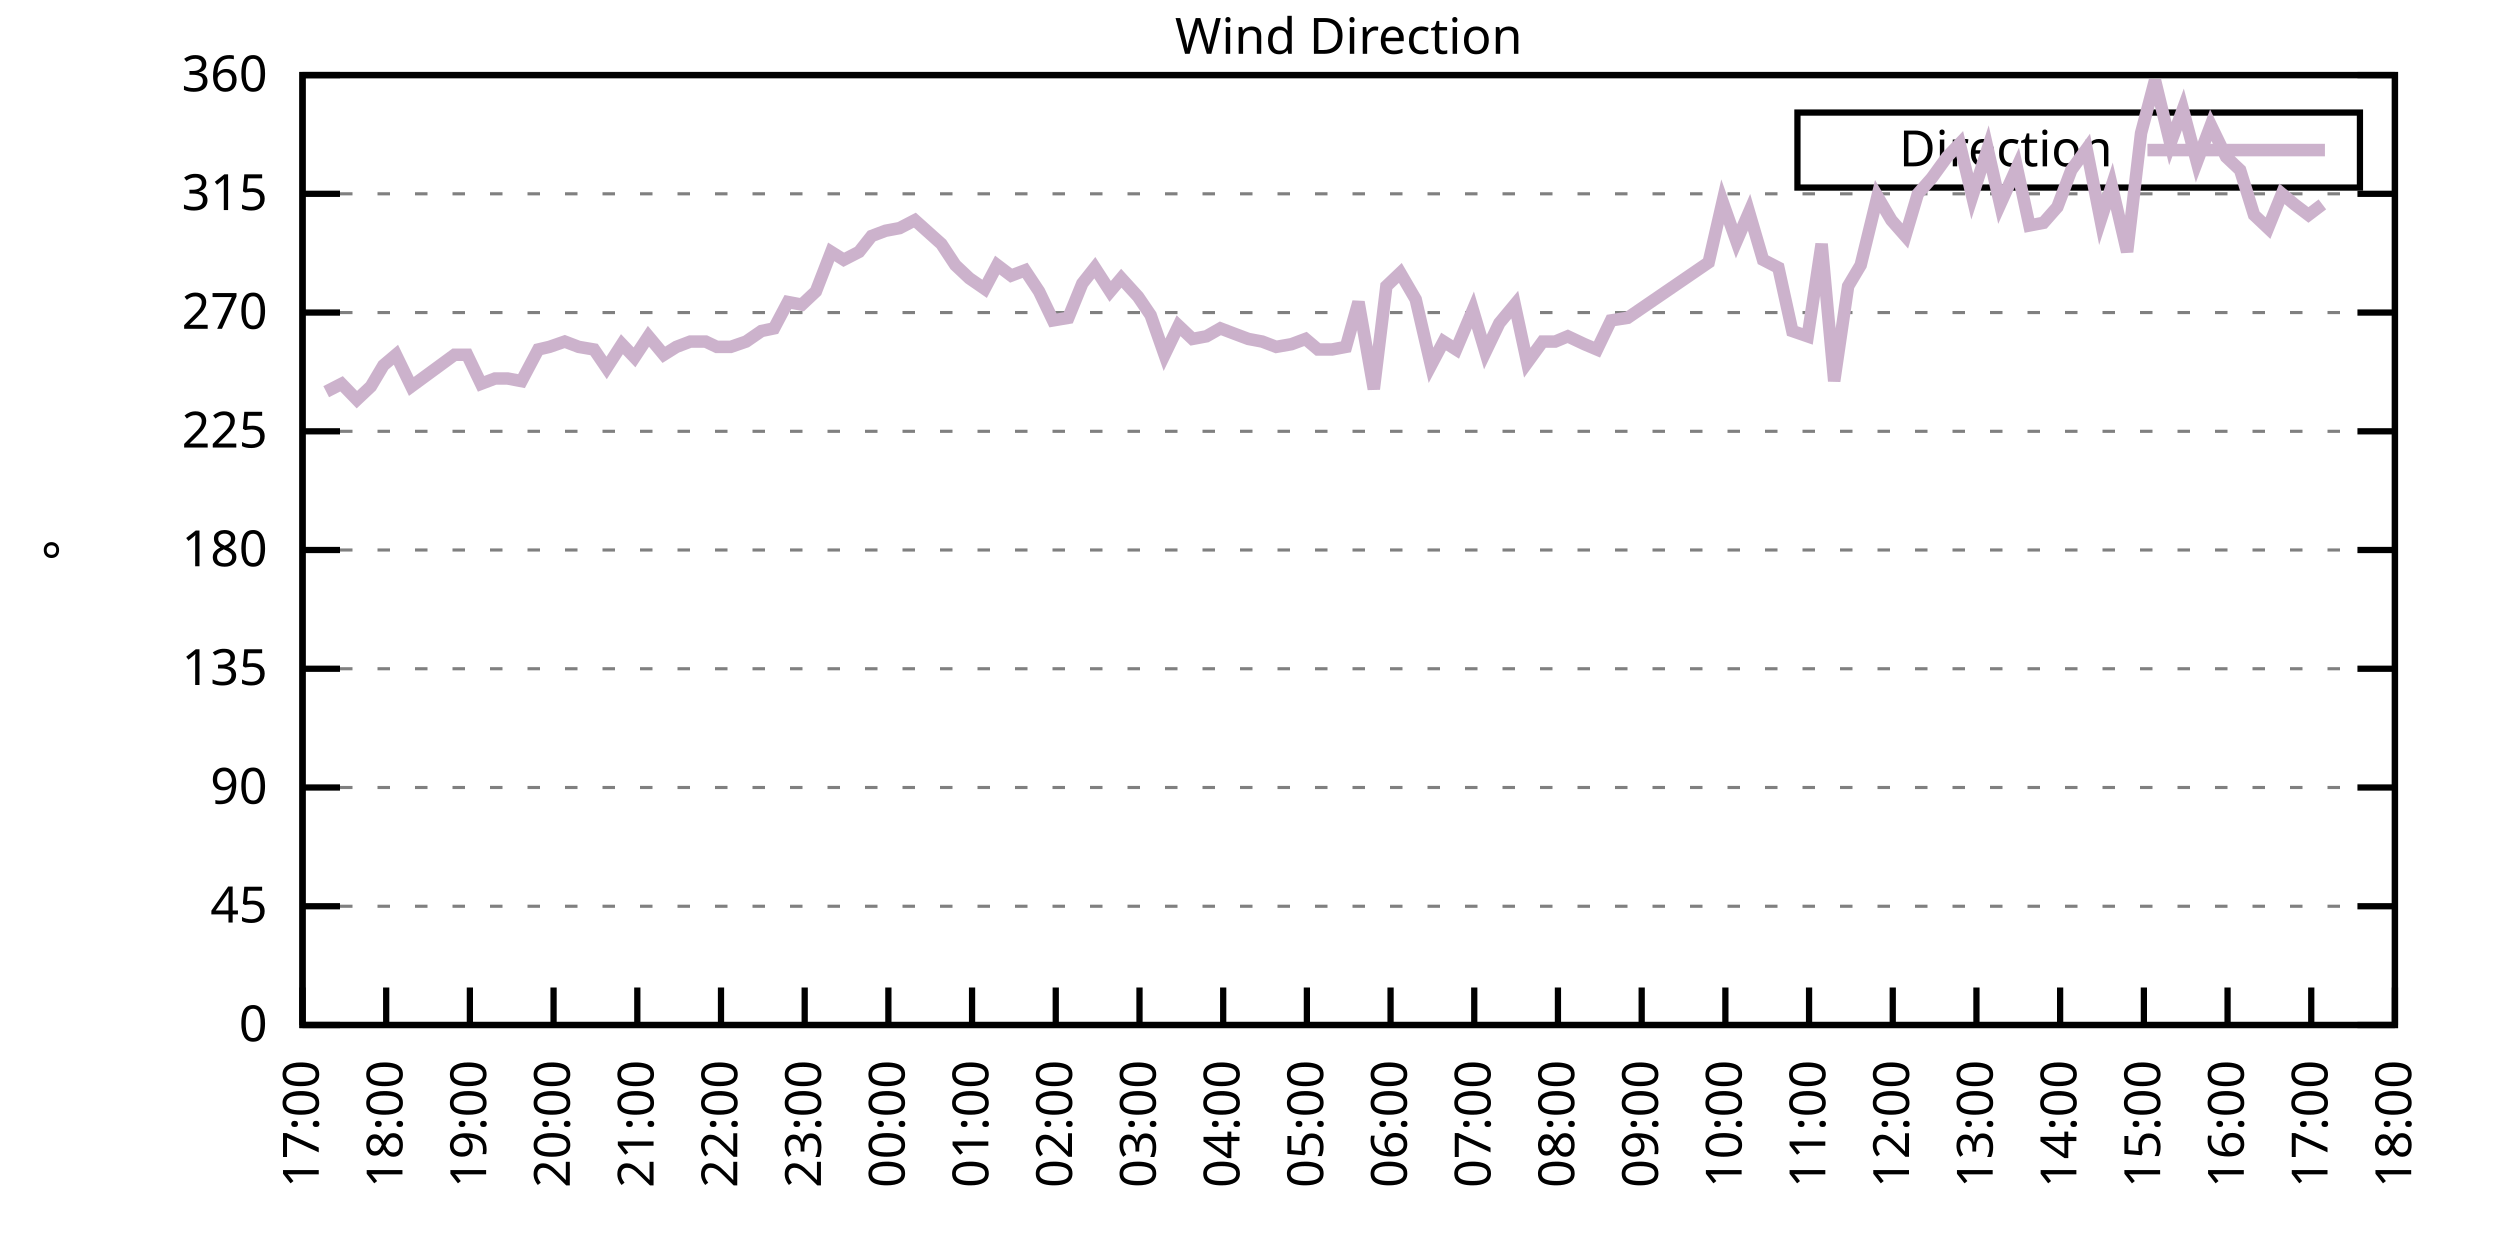
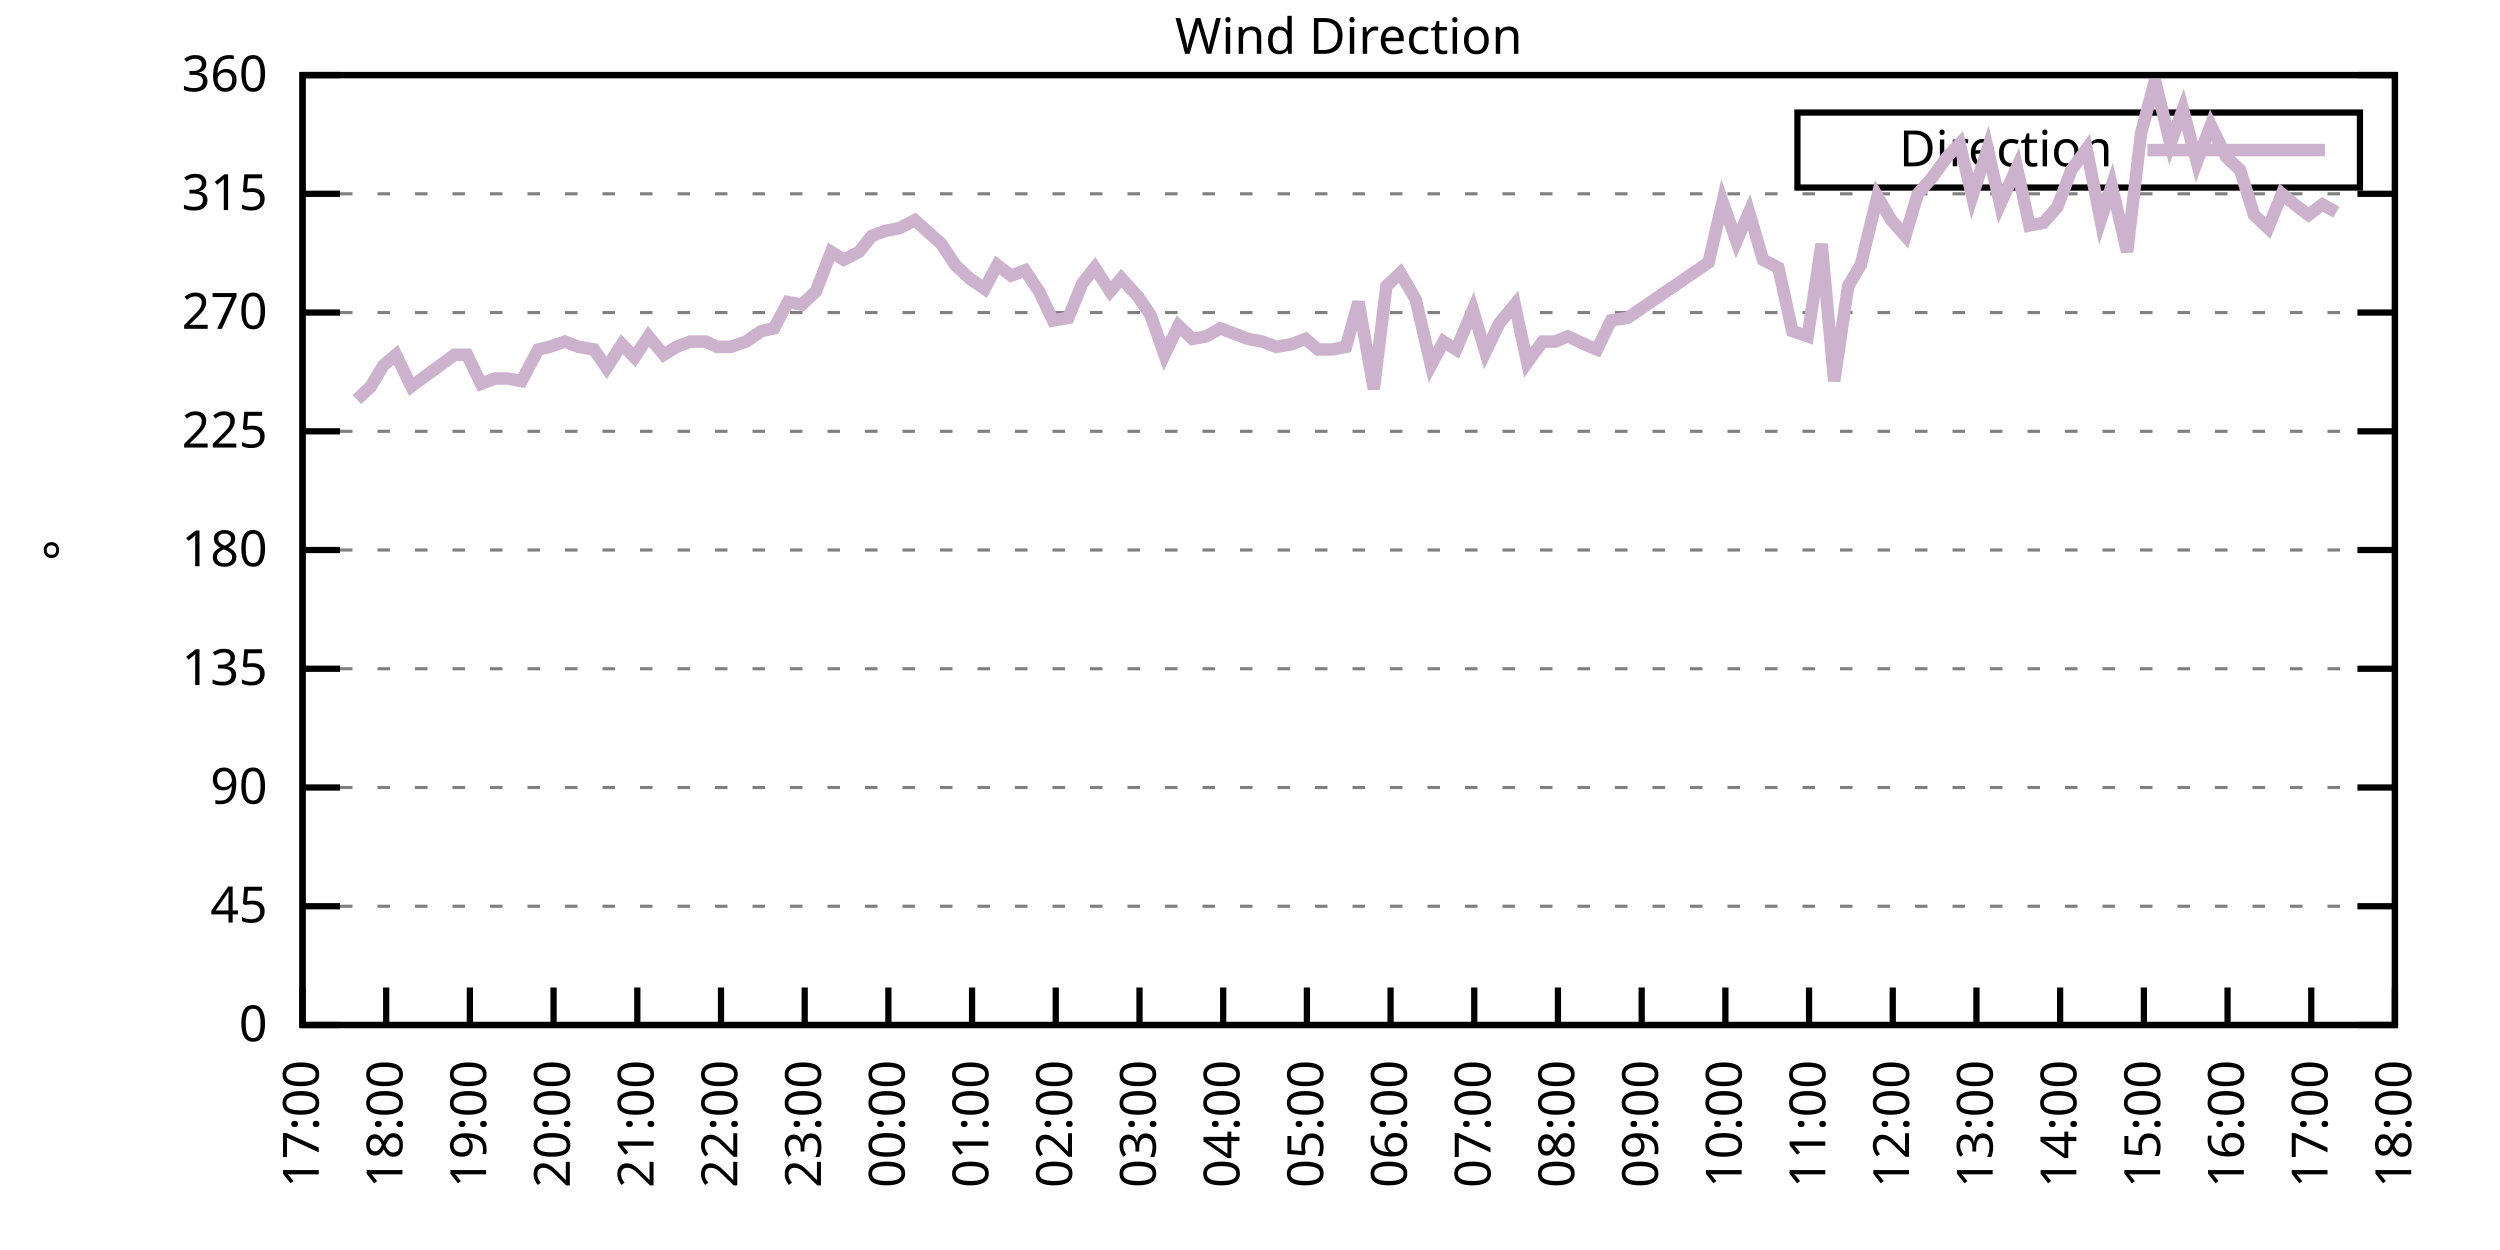
<svg xmlns="http://www.w3.org/2000/svg" xmlns:xlink="http://www.w3.org/1999/xlink" width="400" height="200" viewBox="0 0 400 200">
  <g id="gnuplot_canvas">
    <rect x="0" y="0" width="400" height="200" fill="none" />
    <defs>
      <circle id="gpDot" r="0.5" stroke-width="0.5" stroke="currentColor" />
      <path id="gpPt0" stroke-width="0.333" stroke="currentColor" d="M-1,0 h2 M0,-1 v2" />
      <path id="gpPt1" stroke-width="0.333" stroke="currentColor" d="M-1,-1 L1,1 M1,-1 L-1,1" />
      <path id="gpPt2" stroke-width="0.333" stroke="currentColor" d="M-1,0 L1,0 M0,-1 L0,1 M-1,-1 L1,1 M-1,1 L1,-1" />
      <rect id="gpPt3" stroke-width="0.333" stroke="currentColor" x="-1" y="-1" width="2" height="2" />
      <rect id="gpPt4" stroke-width="0.333" stroke="currentColor" fill="currentColor" x="-1" y="-1" width="2" height="2" />
      <circle id="gpPt5" stroke-width="0.333" stroke="currentColor" cx="0" cy="0" r="1" />
      <use xlink:href="#gpPt5" id="gpPt6" fill="currentColor" stroke="none" />
      <path id="gpPt7" stroke-width="0.333" stroke="currentColor" d="M0,-1.33 L-1.33,0.67 L1.33,0.67 z" />
      <use xlink:href="#gpPt7" id="gpPt8" fill="currentColor" stroke="none" />
      <use xlink:href="#gpPt7" id="gpPt9" stroke="currentColor" transform="rotate(180)" />
      <use xlink:href="#gpPt9" id="gpPt10" fill="currentColor" stroke="none" />
      <use xlink:href="#gpPt3" id="gpPt11" stroke="currentColor" transform="rotate(45)" />
      <use xlink:href="#gpPt11" id="gpPt12" fill="currentColor" stroke="none" />
      <path id="gpPt13" stroke-width="0.333" stroke="currentColor" d="M0,1.330 L1.265,0.411 L0.782,-1.067 L-0.782,-1.076 L-1.265,0.411 z" />
      <use xlink:href="#gpPt13" id="gpPt14" fill="currentColor" stroke="none" />
      <filter id="textbox" filterUnits="objectBoundingBox" x="0" y="0" height="1" width="1">
        <feFlood flood-color="white" flood-opacity="1" result="bgnd" />
        <feComposite in="SourceGraphic" in2="bgnd" operator="atop" />
      </filter>
      <filter id="greybox" filterUnits="objectBoundingBox" x="0" y="0" height="1" width="1">
        <feFlood flood-color="lightgrey" flood-opacity="1" result="grey" />
        <feComposite in="SourceGraphic" in2="grey" operator="atop" />
      </filter>
    </defs>
    <g fill="none" color="white" stroke="currentColor" stroke-width="1.00" stroke-linecap="butt" stroke-linejoin="miter">
</g>
    <g fill="none" color="black" stroke="currentColor" stroke-width="1.00" stroke-linecap="butt" stroke-linejoin="miter">
      <g stroke="none" shape-rendering="crispEdges">
        <polygon fill="rgb(255, 255, 255)" points="48.40,164.00 383.18,164.00 383.18,12.02 48.40,12.02 " />
      </g>
    </g>
    <g fill="none" color="black" stroke="currentColor" stroke-width="1.00" stroke-linecap="butt" stroke-linejoin="miter">
</g>
    <g fill="none" color="black" stroke="black" stroke-width="0.50" stroke-linecap="butt" stroke-linejoin="miter">
</g>
    <g fill="none" color="gray" stroke="currentColor" stroke-width="0.50" stroke-linecap="butt" stroke-linejoin="miter">
      <path stroke="gray" stroke-dasharray="2,4" class="gridline" d="M48.40,164.00 L383.19,164.00  " />
    </g>
    <g fill="none" color="gray" stroke="gray" stroke-width="1.00" stroke-linecap="butt" stroke-linejoin="miter">
</g>
    <g fill="none" color="black" stroke="currentColor" stroke-width="1.00" stroke-linecap="butt" stroke-linejoin="miter">
      <path stroke="black" d="M48.40,164.00 L54.40,164.00 M383.19,164.00 L377.19,164.00  " />
      <g transform="translate(42.80,166.60)" stroke="none" fill="black" font-family="Sans" font-size="8.00" text-anchor="end">
        <text>
          <tspan font-family="Sans"> 0</tspan>
        </text>
      </g>
    </g>
    <g fill="none" color="black" stroke="currentColor" stroke-width="1.00" stroke-linecap="butt" stroke-linejoin="miter">
</g>
    <g fill="none" color="black" stroke="black" stroke-width="0.50" stroke-linecap="butt" stroke-linejoin="miter">
</g>
    <g fill="none" color="gray" stroke="currentColor" stroke-width="0.50" stroke-linecap="butt" stroke-linejoin="miter">
      <path stroke="gray" stroke-dasharray="2,4" class="gridline" d="M48.40,145.00 L383.19,145.00  " />
    </g>
    <g fill="none" color="gray" stroke="gray" stroke-width="1.00" stroke-linecap="butt" stroke-linejoin="miter">
</g>
    <g fill="none" color="black" stroke="currentColor" stroke-width="1.00" stroke-linecap="butt" stroke-linejoin="miter">
      <path stroke="black" d="M48.40,145.00 L54.40,145.00 M383.19,145.00 L377.19,145.00  " />
      <g transform="translate(42.80,147.60)" stroke="none" fill="black" font-family="Sans" font-size="8.00" text-anchor="end">
        <text>
          <tspan font-family="Sans"> 45</tspan>
        </text>
      </g>
    </g>
    <g fill="none" color="black" stroke="currentColor" stroke-width="1.00" stroke-linecap="butt" stroke-linejoin="miter">
</g>
    <g fill="none" color="black" stroke="black" stroke-width="0.50" stroke-linecap="butt" stroke-linejoin="miter">
</g>
    <g fill="none" color="gray" stroke="currentColor" stroke-width="0.50" stroke-linecap="butt" stroke-linejoin="miter">
      <path stroke="gray" stroke-dasharray="2,4" class="gridline" d="M48.40,126.00 L383.19,126.00  " />
    </g>
    <g fill="none" color="gray" stroke="gray" stroke-width="1.00" stroke-linecap="butt" stroke-linejoin="miter">
</g>
    <g fill="none" color="black" stroke="currentColor" stroke-width="1.00" stroke-linecap="butt" stroke-linejoin="miter">
      <path stroke="black" d="M48.40,126.00 L54.40,126.00 M383.19,126.00 L377.19,126.00  " />
      <g transform="translate(42.80,128.60)" stroke="none" fill="black" font-family="Sans" font-size="8.00" text-anchor="end">
        <text>
          <tspan font-family="Sans"> 90</tspan>
        </text>
      </g>
    </g>
    <g fill="none" color="black" stroke="currentColor" stroke-width="1.00" stroke-linecap="butt" stroke-linejoin="miter">
</g>
    <g fill="none" color="black" stroke="black" stroke-width="0.50" stroke-linecap="butt" stroke-linejoin="miter">
</g>
    <g fill="none" color="gray" stroke="currentColor" stroke-width="0.50" stroke-linecap="butt" stroke-linejoin="miter">
      <path stroke="gray" stroke-dasharray="2,4" class="gridline" d="M48.40,107.00 L383.19,107.00  " />
    </g>
    <g fill="none" color="gray" stroke="gray" stroke-width="1.00" stroke-linecap="butt" stroke-linejoin="miter">
</g>
    <g fill="none" color="black" stroke="currentColor" stroke-width="1.00" stroke-linecap="butt" stroke-linejoin="miter">
      <path stroke="black" d="M48.40,107.00 L54.40,107.00 M383.19,107.00 L377.19,107.00  " />
      <g transform="translate(42.80,109.60)" stroke="none" fill="black" font-family="Sans" font-size="8.00" text-anchor="end">
        <text>
          <tspan font-family="Sans"> 135</tspan>
        </text>
      </g>
    </g>
    <g fill="none" color="black" stroke="currentColor" stroke-width="1.00" stroke-linecap="butt" stroke-linejoin="miter">
</g>
    <g fill="none" color="black" stroke="black" stroke-width="0.50" stroke-linecap="butt" stroke-linejoin="miter">
</g>
    <g fill="none" color="gray" stroke="currentColor" stroke-width="0.50" stroke-linecap="butt" stroke-linejoin="miter">
      <path stroke="gray" stroke-dasharray="2,4" class="gridline" d="M48.40,88.00 L383.19,88.00  " />
    </g>
    <g fill="none" color="gray" stroke="gray" stroke-width="1.00" stroke-linecap="butt" stroke-linejoin="miter">
</g>
    <g fill="none" color="black" stroke="currentColor" stroke-width="1.00" stroke-linecap="butt" stroke-linejoin="miter">
      <path stroke="black" d="M48.40,88.00 L54.40,88.00 M383.19,88.00 L377.19,88.00  " />
      <g transform="translate(42.80,90.60)" stroke="none" fill="black" font-family="Sans" font-size="8.00" text-anchor="end">
        <text>
          <tspan font-family="Sans"> 180</tspan>
        </text>
      </g>
    </g>
    <g fill="none" color="black" stroke="currentColor" stroke-width="1.00" stroke-linecap="butt" stroke-linejoin="miter">
</g>
    <g fill="none" color="black" stroke="black" stroke-width="0.50" stroke-linecap="butt" stroke-linejoin="miter">
</g>
    <g fill="none" color="gray" stroke="currentColor" stroke-width="0.50" stroke-linecap="butt" stroke-linejoin="miter">
      <path stroke="gray" stroke-dasharray="2,4" class="gridline" d="M48.40,69.01 L383.19,69.01  " />
    </g>
    <g fill="none" color="gray" stroke="gray" stroke-width="1.00" stroke-linecap="butt" stroke-linejoin="miter">
</g>
    <g fill="none" color="black" stroke="currentColor" stroke-width="1.00" stroke-linecap="butt" stroke-linejoin="miter">
      <path stroke="black" d="M48.40,69.01 L54.40,69.01 M383.19,69.01 L377.19,69.01  " />
      <g transform="translate(42.80,71.61)" stroke="none" fill="black" font-family="Sans" font-size="8.00" text-anchor="end">
        <text>
          <tspan font-family="Sans"> 225</tspan>
        </text>
      </g>
    </g>
    <g fill="none" color="black" stroke="currentColor" stroke-width="1.00" stroke-linecap="butt" stroke-linejoin="miter">
</g>
    <g fill="none" color="black" stroke="black" stroke-width="0.50" stroke-linecap="butt" stroke-linejoin="miter">
</g>
    <g fill="none" color="gray" stroke="currentColor" stroke-width="0.50" stroke-linecap="butt" stroke-linejoin="miter">
      <path stroke="gray" stroke-dasharray="2,4" class="gridline" d="M48.40,50.01 L383.19,50.01  " />
    </g>
    <g fill="none" color="gray" stroke="gray" stroke-width="1.00" stroke-linecap="butt" stroke-linejoin="miter">
</g>
    <g fill="none" color="black" stroke="currentColor" stroke-width="1.00" stroke-linecap="butt" stroke-linejoin="miter">
      <path stroke="black" d="M48.40,50.01 L54.40,50.01 M383.19,50.01 L377.19,50.01  " />
      <g transform="translate(42.80,52.61)" stroke="none" fill="black" font-family="Sans" font-size="8.00" text-anchor="end">
        <text>
          <tspan font-family="Sans"> 270</tspan>
        </text>
      </g>
    </g>
    <g fill="none" color="black" stroke="currentColor" stroke-width="1.00" stroke-linecap="butt" stroke-linejoin="miter">
</g>
    <g fill="none" color="black" stroke="black" stroke-width="0.50" stroke-linecap="butt" stroke-linejoin="miter">
</g>
    <g fill="none" color="gray" stroke="currentColor" stroke-width="0.50" stroke-linecap="butt" stroke-linejoin="miter">
      <path stroke="gray" stroke-dasharray="2,4" class="gridline" d="M48.40,31.01 L383.19,31.01  " />
    </g>
    <g fill="none" color="gray" stroke="gray" stroke-width="1.00" stroke-linecap="butt" stroke-linejoin="miter">
</g>
    <g fill="none" color="black" stroke="currentColor" stroke-width="1.00" stroke-linecap="butt" stroke-linejoin="miter">
      <path stroke="black" d="M48.40,31.01 L54.40,31.01 M383.19,31.01 L377.19,31.01  " />
      <g transform="translate(42.80,33.61)" stroke="none" fill="black" font-family="Sans" font-size="8.00" text-anchor="end">
        <text>
          <tspan font-family="Sans"> 315</tspan>
        </text>
      </g>
    </g>
    <g fill="none" color="black" stroke="currentColor" stroke-width="1.00" stroke-linecap="butt" stroke-linejoin="miter">
</g>
    <g fill="none" color="black" stroke="black" stroke-width="0.50" stroke-linecap="butt" stroke-linejoin="miter">
</g>
    <g fill="none" color="gray" stroke="currentColor" stroke-width="0.50" stroke-linecap="butt" stroke-linejoin="miter">
      <path stroke="gray" stroke-dasharray="2,4" class="gridline" d="M48.40,12.01 L383.19,12.01  " />
    </g>
    <g fill="none" color="gray" stroke="gray" stroke-width="1.00" stroke-linecap="butt" stroke-linejoin="miter">
</g>
    <g fill="none" color="black" stroke="currentColor" stroke-width="1.00" stroke-linecap="butt" stroke-linejoin="miter">
      <path stroke="black" d="M48.40,12.01 L54.40,12.01 M383.19,12.01 L377.19,12.01  " />
      <g transform="translate(42.80,14.61)" stroke="none" fill="black" font-family="Sans" font-size="8.00" text-anchor="end">
        <text>
          <tspan font-family="Sans"> 360</tspan>
        </text>
      </g>
    </g>
    <g fill="none" color="black" stroke="currentColor" stroke-width="1.00" stroke-linecap="butt" stroke-linejoin="miter">
      <path stroke="black" d="M48.40,164.00 L48.40,158.00  " />
      <g transform="translate(51.00,169.60) rotate(270.00)" stroke="none" fill="black" font-family="Sans" font-size="8.00" text-anchor="end">
        <text>
          <tspan font-family="Sans">17:00</tspan>
        </text>
      </g>
    </g>
    <g fill="none" color="black" stroke="currentColor" stroke-width="1.00" stroke-linecap="butt" stroke-linejoin="miter">
      <path stroke="black" d="M61.79,164.00 L61.79,158.00  " />
      <g transform="translate(64.39,169.60) rotate(270.00)" stroke="none" fill="black" font-family="Sans" font-size="8.00" text-anchor="end">
        <text>
          <tspan font-family="Sans">18:00</tspan>
        </text>
      </g>
    </g>
    <g fill="none" color="black" stroke="currentColor" stroke-width="1.00" stroke-linecap="butt" stroke-linejoin="miter">
      <path stroke="black" d="M75.18,164.00 L75.18,158.00  " />
      <g transform="translate(77.78,169.60) rotate(270.00)" stroke="none" fill="black" font-family="Sans" font-size="8.00" text-anchor="end">
        <text>
          <tspan font-family="Sans">19:00</tspan>
        </text>
      </g>
    </g>
    <g fill="none" color="black" stroke="currentColor" stroke-width="1.00" stroke-linecap="butt" stroke-linejoin="miter">
      <path stroke="black" d="M88.57,164.00 L88.57,158.00  " />
      <g transform="translate(91.17,169.60) rotate(270.00)" stroke="none" fill="black" font-family="Sans" font-size="8.00" text-anchor="end">
        <text>
          <tspan font-family="Sans">20:00</tspan>
        </text>
      </g>
    </g>
    <g fill="none" color="black" stroke="currentColor" stroke-width="1.00" stroke-linecap="butt" stroke-linejoin="miter">
      <path stroke="black" d="M101.97,164.00 L101.97,158.00  " />
      <g transform="translate(104.57,169.60) rotate(270.00)" stroke="none" fill="black" font-family="Sans" font-size="8.00" text-anchor="end">
        <text>
          <tspan font-family="Sans">21:00</tspan>
        </text>
      </g>
    </g>
    <g fill="none" color="black" stroke="currentColor" stroke-width="1.00" stroke-linecap="butt" stroke-linejoin="miter">
      <path stroke="black" d="M115.36,164.00 L115.36,158.00  " />
      <g transform="translate(117.96,169.60) rotate(270.00)" stroke="none" fill="black" font-family="Sans" font-size="8.00" text-anchor="end">
        <text>
          <tspan font-family="Sans">22:00</tspan>
        </text>
      </g>
    </g>
    <g fill="none" color="black" stroke="currentColor" stroke-width="1.00" stroke-linecap="butt" stroke-linejoin="miter">
      <path stroke="black" d="M128.75,164.00 L128.75,158.00  " />
      <g transform="translate(131.35,169.60) rotate(270.00)" stroke="none" fill="black" font-family="Sans" font-size="8.00" text-anchor="end">
        <text>
          <tspan font-family="Sans">23:00</tspan>
        </text>
      </g>
    </g>
    <g fill="none" color="black" stroke="currentColor" stroke-width="1.00" stroke-linecap="butt" stroke-linejoin="miter">
      <path stroke="black" d="M142.14,164.00 L142.14,158.00  " />
      <g transform="translate(144.74,169.60) rotate(270.00)" stroke="none" fill="black" font-family="Sans" font-size="8.00" text-anchor="end">
        <text>
          <tspan font-family="Sans">00:00</tspan>
        </text>
      </g>
    </g>
    <g fill="none" color="black" stroke="currentColor" stroke-width="1.00" stroke-linecap="butt" stroke-linejoin="miter">
      <path stroke="black" d="M155.53,164.00 L155.53,158.00  " />
      <g transform="translate(158.13,169.60) rotate(270.00)" stroke="none" fill="black" font-family="Sans" font-size="8.00" text-anchor="end">
        <text>
          <tspan font-family="Sans">01:00</tspan>
        </text>
      </g>
    </g>
    <g fill="none" color="black" stroke="currentColor" stroke-width="1.00" stroke-linecap="butt" stroke-linejoin="miter">
      <path stroke="black" d="M168.92,164.00 L168.92,158.00  " />
      <g transform="translate(171.52,169.60) rotate(270.00)" stroke="none" fill="black" font-family="Sans" font-size="8.00" text-anchor="end">
        <text>
          <tspan font-family="Sans">02:00</tspan>
        </text>
      </g>
    </g>
    <g fill="none" color="black" stroke="currentColor" stroke-width="1.00" stroke-linecap="butt" stroke-linejoin="miter">
      <path stroke="black" d="M182.32,164.00 L182.32,158.00  " />
      <g transform="translate(184.92,169.60) rotate(270.00)" stroke="none" fill="black" font-family="Sans" font-size="8.00" text-anchor="end">
        <text>
          <tspan font-family="Sans">03:00</tspan>
        </text>
      </g>
    </g>
    <g fill="none" color="black" stroke="currentColor" stroke-width="1.00" stroke-linecap="butt" stroke-linejoin="miter">
      <path stroke="black" d="M195.71,164.00 L195.71,158.00  " />
      <g transform="translate(198.31,169.60) rotate(270.00)" stroke="none" fill="black" font-family="Sans" font-size="8.00" text-anchor="end">
        <text>
          <tspan font-family="Sans">04:00</tspan>
        </text>
      </g>
    </g>
    <g fill="none" color="black" stroke="currentColor" stroke-width="1.00" stroke-linecap="butt" stroke-linejoin="miter">
      <path stroke="black" d="M209.10,164.00 L209.10,158.00  " />
      <g transform="translate(211.70,169.60) rotate(270.00)" stroke="none" fill="black" font-family="Sans" font-size="8.00" text-anchor="end">
        <text>
          <tspan font-family="Sans">05:00</tspan>
        </text>
      </g>
    </g>
    <g fill="none" color="black" stroke="currentColor" stroke-width="1.00" stroke-linecap="butt" stroke-linejoin="miter">
      <path stroke="black" d="M222.49,164.00 L222.49,158.00  " />
      <g transform="translate(225.09,169.60) rotate(270.00)" stroke="none" fill="black" font-family="Sans" font-size="8.00" text-anchor="end">
        <text>
          <tspan font-family="Sans">06:00</tspan>
        </text>
      </g>
    </g>
    <g fill="none" color="black" stroke="currentColor" stroke-width="1.00" stroke-linecap="butt" stroke-linejoin="miter">
      <path stroke="black" d="M235.88,164.00 L235.88,158.00  " />
      <g transform="translate(238.48,169.60) rotate(270.00)" stroke="none" fill="black" font-family="Sans" font-size="8.00" text-anchor="end">
        <text>
          <tspan font-family="Sans">07:00</tspan>
        </text>
      </g>
    </g>
    <g fill="none" color="black" stroke="currentColor" stroke-width="1.00" stroke-linecap="butt" stroke-linejoin="miter">
      <path stroke="black" d="M249.27,164.00 L249.27,158.00  " />
      <g transform="translate(251.87,169.60) rotate(270.00)" stroke="none" fill="black" font-family="Sans" font-size="8.00" text-anchor="end">
        <text>
          <tspan font-family="Sans">08:00</tspan>
        </text>
      </g>
    </g>
    <g fill="none" color="black" stroke="currentColor" stroke-width="1.00" stroke-linecap="butt" stroke-linejoin="miter">
      <path stroke="black" d="M262.67,164.00 L262.67,158.00  " />
      <g transform="translate(265.27,169.60) rotate(270.00)" stroke="none" fill="black" font-family="Sans" font-size="8.00" text-anchor="end">
        <text>
          <tspan font-family="Sans">09:00</tspan>
        </text>
      </g>
    </g>
    <g fill="none" color="black" stroke="currentColor" stroke-width="1.00" stroke-linecap="butt" stroke-linejoin="miter">
      <path stroke="black" d="M276.06,164.00 L276.06,158.00  " />
      <g transform="translate(278.66,169.60) rotate(270.00)" stroke="none" fill="black" font-family="Sans" font-size="8.00" text-anchor="end">
        <text>
          <tspan font-family="Sans">10:00</tspan>
        </text>
      </g>
    </g>
    <g fill="none" color="black" stroke="currentColor" stroke-width="1.00" stroke-linecap="butt" stroke-linejoin="miter">
      <path stroke="black" d="M289.45,164.00 L289.45,158.00  " />
      <g transform="translate(292.05,169.60) rotate(270.00)" stroke="none" fill="black" font-family="Sans" font-size="8.00" text-anchor="end">
        <text>
          <tspan font-family="Sans">11:00</tspan>
        </text>
      </g>
    </g>
    <g fill="none" color="black" stroke="currentColor" stroke-width="1.00" stroke-linecap="butt" stroke-linejoin="miter">
      <path stroke="black" d="M302.84,164.00 L302.84,158.00  " />
      <g transform="translate(305.44,169.60) rotate(270.00)" stroke="none" fill="black" font-family="Sans" font-size="8.00" text-anchor="end">
        <text>
          <tspan font-family="Sans">12:00</tspan>
        </text>
      </g>
    </g>
    <g fill="none" color="black" stroke="currentColor" stroke-width="1.00" stroke-linecap="butt" stroke-linejoin="miter">
      <path stroke="black" d="M316.23,164.00 L316.23,158.00  " />
      <g transform="translate(318.83,169.60) rotate(270.00)" stroke="none" fill="black" font-family="Sans" font-size="8.00" text-anchor="end">
        <text>
          <tspan font-family="Sans">13:00</tspan>
        </text>
      </g>
    </g>
    <g fill="none" color="black" stroke="currentColor" stroke-width="1.00" stroke-linecap="butt" stroke-linejoin="miter">
      <path stroke="black" d="M329.62,164.00 L329.62,158.00  " />
      <g transform="translate(332.22,169.60) rotate(270.00)" stroke="none" fill="black" font-family="Sans" font-size="8.00" text-anchor="end">
        <text>
          <tspan font-family="Sans">14:00</tspan>
        </text>
      </g>
    </g>
    <g fill="none" color="black" stroke="currentColor" stroke-width="1.00" stroke-linecap="butt" stroke-linejoin="miter">
      <path stroke="black" d="M343.02,164.00 L343.02,158.00  " />
      <g transform="translate(345.62,169.60) rotate(270.00)" stroke="none" fill="black" font-family="Sans" font-size="8.00" text-anchor="end">
        <text>
          <tspan font-family="Sans">15:00</tspan>
        </text>
      </g>
    </g>
    <g fill="none" color="black" stroke="currentColor" stroke-width="1.00" stroke-linecap="butt" stroke-linejoin="miter">
      <path stroke="black" d="M356.41,164.00 L356.41,158.00  " />
      <g transform="translate(359.01,169.60) rotate(270.00)" stroke="none" fill="black" font-family="Sans" font-size="8.00" text-anchor="end">
        <text>
          <tspan font-family="Sans">16:00</tspan>
        </text>
      </g>
    </g>
    <g fill="none" color="black" stroke="currentColor" stroke-width="1.00" stroke-linecap="butt" stroke-linejoin="miter">
      <path stroke="black" d="M369.80,164.00 L369.80,158.00  " />
      <g transform="translate(372.40,169.60) rotate(270.00)" stroke="none" fill="black" font-family="Sans" font-size="8.00" text-anchor="end">
        <text>
          <tspan font-family="Sans">17:00</tspan>
        </text>
      </g>
    </g>
    <g fill="none" color="black" stroke="currentColor" stroke-width="1.00" stroke-linecap="butt" stroke-linejoin="miter">
      <path stroke="black" d="M383.19,164.00 L383.19,158.00  " />
      <g transform="translate(385.79,169.60) rotate(270.00)" stroke="none" fill="black" font-family="Sans" font-size="8.00" text-anchor="end">
        <text>
          <tspan font-family="Sans">18:00</tspan>
        </text>
      </g>
    </g>
    <g fill="none" color="black" stroke="currentColor" stroke-width="1.00" stroke-linecap="butt" stroke-linejoin="miter">
</g>
    <g fill="none" color="black" stroke="currentColor" stroke-width="1.00" stroke-linecap="butt" stroke-linejoin="miter">
      <path stroke="black" d="M48.40,12.01 L48.40,164.00 L383.19,164.00 L383.19,12.01 L48.40,12.01 Z  " />
    </g>
    <g fill="none" color="black" stroke="currentColor" stroke-width="1.00" stroke-linecap="butt" stroke-linejoin="miter">
</g>
    <g fill="none" color="black" stroke="currentColor" stroke-width="1.00" stroke-linecap="butt" stroke-linejoin="miter">
      <path stroke="black" d="M287.59,30.01 L287.59,18.01 L377.59,18.01 L377.59,30.01 L287.59,30.01 Z  " />
    </g>
    <g id="Wind_direction_plot_1">
      <g fill="none" color="white" stroke="black" stroke-width="2.00" stroke-linecap="butt" stroke-linejoin="miter">
</g>
      <g fill="none" color="black" stroke="currentColor" stroke-width="2.00" stroke-linecap="butt" stroke-linejoin="miter">
        <g transform="translate(337.99,26.61)" stroke="none" fill="black" font-family="Sans" font-size="8.00" text-anchor="end">
          <text>
            <tspan font-family="Sans">Direction</tspan>
          </text>
        </g>
      </g>
      <g fill="none" color="black" stroke="currentColor" stroke-width="2.00" stroke-linecap="butt" stroke-linejoin="miter">
-         <path stroke="rgb(204, 178, 204)" d="M343.59,24.01 L371.99,24.01 M52.19,62.67 L54.65,61.41 L57.10,63.94 L59.34,61.83 L61.35,58.45 L63.35,56.76   L65.81,61.83 L72.73,56.76 L74.74,56.76 L76.97,61.41 L79.20,60.56 L81.21,60.56 L83.44,60.98 L86.12,55.92   L87.91,55.50 L90.36,54.65 L92.59,55.50 L95.05,55.92 L97.06,58.87 L99.51,55.07 L101.52,57.18 L103.75,53.81   L106.21,56.76 L108.22,55.50 L110.45,54.65 L112.90,54.65 L114.69,55.50 L116.92,55.50 L119.38,54.65 L121.83,52.96   L123.84,52.54 L126.07,48.32 L128.30,48.74 L130.54,46.63 L132.99,40.30 L135.00,41.56 L137.45,40.30 L139.46,37.76   L141.69,36.92 L143.93,36.50 L146.38,35.23 L150.62,39.03 L152.85,42.41 L155.09,44.52 L157.54,46.21 L159.55,42.41   L161.78,44.10 L164.01,43.25 L166.25,46.63 L168.48,51.27 L170.93,50.85 L173.17,45.36 L175.17,42.83 L177.63,46.63   L179.41,44.52 L182.09,47.47 L184.10,50.43 L186.33,56.76 L188.57,52.12 L190.80,54.23 L193.03,53.81 L195.26,52.54   L197.49,53.39 L199.73,54.23 L201.96,54.65 L204.19,55.50 L206.64,55.07 L208.88,54.23 L210.88,55.92 L213.12,55.92   L215.35,55.50 L217.36,48.32 L219.81,62.25 L221.82,45.79 L224.05,43.67 L226.51,47.90 L228.96,58.45 L230.97,54.65   L232.98,55.92 L235.66,49.59 L237.67,56.34 L239.90,51.70 L242.36,48.74 L244.36,58.03 L246.82,54.65 L248.83,54.65   L250.84,53.81 L253.51,55.07 L255.52,55.92 L257.76,51.27 L260.43,50.85 L273.38,41.99 L275.61,32.28 L277.84,38.61   L279.85,33.96 L282.08,41.56 L284.54,42.83 L286.77,52.96 L289.23,53.81 L291.46,39.03 L293.47,60.98 L295.70,45.79   L297.71,42.41 L300.39,31.43 L302.62,35.23 L304.85,37.76 L306.86,31.01 L309.09,28.48 L311.54,25.10 L313.55,22.99   L315.56,31.43 L318.02,23.83 L320.03,32.70 L322.70,26.79 L324.71,36.08 L326.95,35.65 L329.18,33.12 L331.41,27.21   L333.86,23.83 L336.10,35.23 L337.88,29.74 L340.34,40.30 L342.57,21.30 L344.80,12.85 L347.26,22.99 L349.26,17.50   L351.50,25.94 L353.73,20.03 L356.18,25.10 L358.42,27.21 L360.65,34.39 L362.88,36.50 L365.11,31.01 L367.12,32.70   L369.35,34.39 L371.58,32.70  " />
+         <path stroke="rgb(204, 178, 204)" d="M343.59,24.01 L371.99,24.01 M57.10,63.94 L59.34,61.83 L61.35,58.45 L63.35,56.76 L65.81,61.83 L72.73,56.76   L74.74,56.76 L76.97,61.41 L79.20,60.56 L81.21,60.56 L83.44,60.98 L86.12,55.92 L87.91,55.50 L90.36,54.65   L92.59,55.50 L95.05,55.92 L97.06,58.87 L99.51,55.07 L101.52,57.18 L103.75,53.81 L106.21,56.76 L108.22,55.50   L110.45,54.65 L112.90,54.65 L114.69,55.50 L116.92,55.50 L119.38,54.65 L121.83,52.96 L123.84,52.54 L126.07,48.32   L128.30,48.74 L130.54,46.63 L132.99,40.30 L135.00,41.56 L137.45,40.30 L139.46,37.76 L141.69,36.92 L143.93,36.50   L146.38,35.23 L150.62,39.03 L152.85,42.41 L155.09,44.52 L157.54,46.21 L159.55,42.41 L161.78,44.10 L164.01,43.25   L166.25,46.63 L168.48,51.27 L170.93,50.85 L173.17,45.36 L175.17,42.83 L177.63,46.63 L179.41,44.52 L182.09,47.47   L184.10,50.43 L186.33,56.76 L188.57,52.12 L190.80,54.23 L193.03,53.81 L195.26,52.54 L197.49,53.39 L199.73,54.23   L201.96,54.65 L204.19,55.50 L206.64,55.07 L208.88,54.23 L210.88,55.92 L213.12,55.92 L215.35,55.50 L217.36,48.32   L219.81,62.25 L221.82,45.79 L224.05,43.67 L226.51,47.90 L228.96,58.45 L230.97,54.65 L232.98,55.92 L235.66,49.59   L237.67,56.34 L239.90,51.70 L242.36,48.74 L244.36,58.03 L246.82,54.65 L248.83,54.65 L250.84,53.81 L253.51,55.07   L255.52,55.92 L257.76,51.27 L260.43,50.85 L273.38,41.99 L275.61,32.28 L277.84,38.61 L279.85,33.96 L282.08,41.56   L284.54,42.83 L286.77,52.96 L289.23,53.81 L291.46,39.03 L293.47,60.98 L295.70,45.79 L297.71,42.41 L300.39,31.43   L302.62,35.23 L304.85,37.76 L306.86,31.01 L309.09,28.48 L311.54,25.10 L313.55,22.99 L315.56,31.43 L318.02,23.83   L320.03,32.70 L322.70,26.79 L324.71,36.08 L326.95,35.65 L329.18,33.12 L331.41,27.21 L333.86,23.83 L336.10,35.23   L337.88,29.74 L340.34,40.30 L342.57,21.30 L344.80,12.85 L347.26,22.99 L349.26,17.50 L351.50,25.94 L353.73,20.03   L356.18,25.10 L358.42,27.21 L360.65,34.39 L362.88,36.50 L365.11,31.01 L367.12,32.70 L369.35,34.39 L371.58,32.70   L373.82,33.96  " />
      </g>
    </g>
    <g fill="none" color="black" stroke="currentColor" stroke-width="2.00" stroke-linecap="butt" stroke-linejoin="miter">
</g>
    <g fill="none" color="black" stroke="black" stroke-width="1.00" stroke-linecap="butt" stroke-linejoin="miter">
</g>
    <g fill="none" color="black" stroke="currentColor" stroke-width="1.00" stroke-linecap="butt" stroke-linejoin="miter">
      <path stroke="black" d="M48.40,12.01 L48.40,164.00 L383.19,164.00 L383.19,12.01 L48.40,12.01 Z  " />
      <g transform="translate(12.80,88.01) rotate(270.00)" stroke="none" fill="black" font-family="Sans" font-size="8.00" text-anchor="middle">
        <text>
          <tspan font-family="Sans">°</tspan>
        </text>
      </g>
    </g>
    <g fill="none" color="black" stroke="currentColor" stroke-width="1.00" stroke-linecap="butt" stroke-linejoin="miter">
</g>
    <g fill="none" color="black" stroke="currentColor" stroke-width="1.00" stroke-linecap="butt" stroke-linejoin="miter">
      <g transform="translate(215.79,8.61)" stroke="none" fill="black" font-family="Sans" font-size="8.00" text-anchor="middle">
        <text>
          <tspan font-family="Sans">Wind Direction</tspan>
        </text>
      </g>
    </g>
    <g fill="none" color="black" stroke="currentColor" stroke-width="1.00" stroke-linecap="butt" stroke-linejoin="miter">
</g>
  </g>
</svg>
